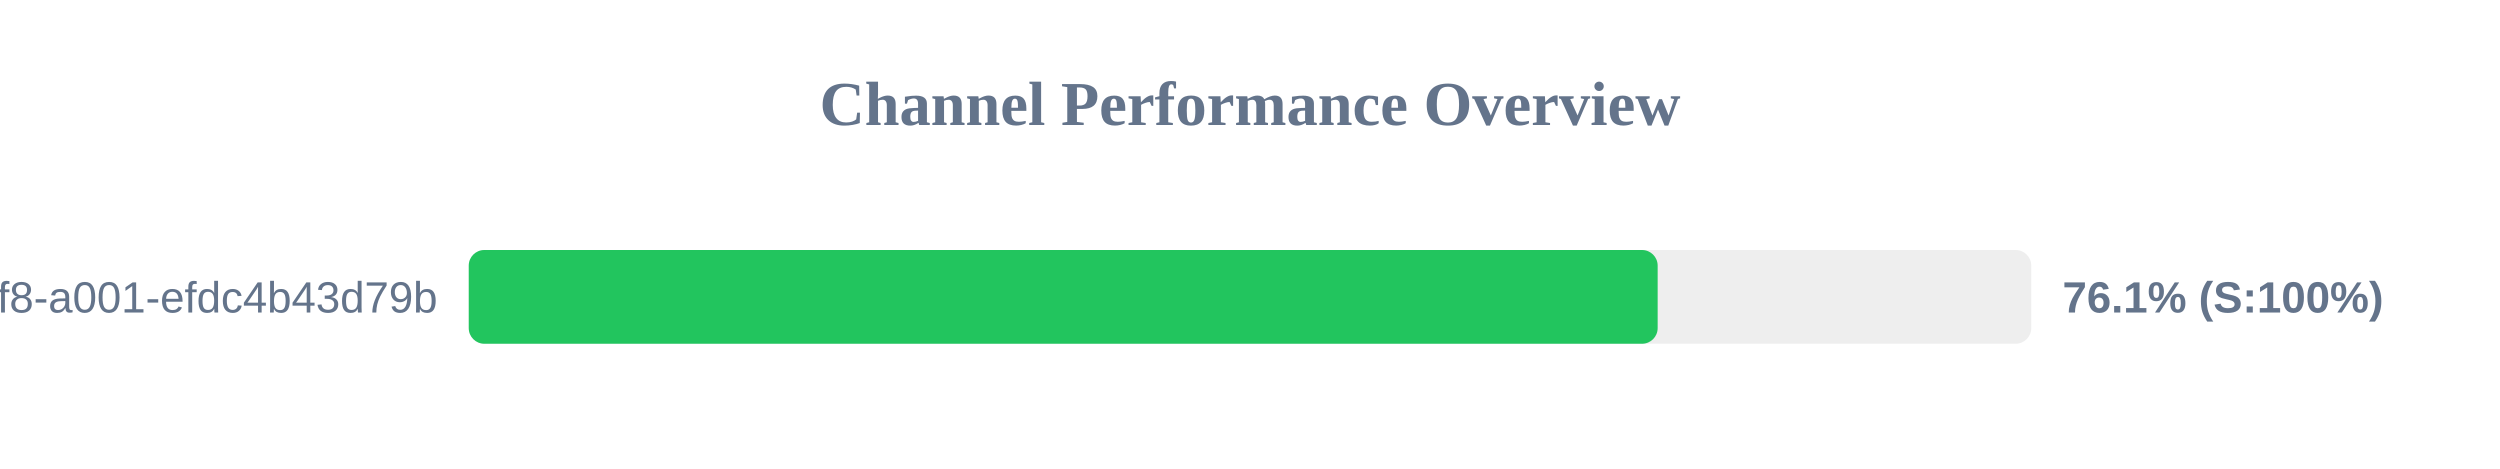
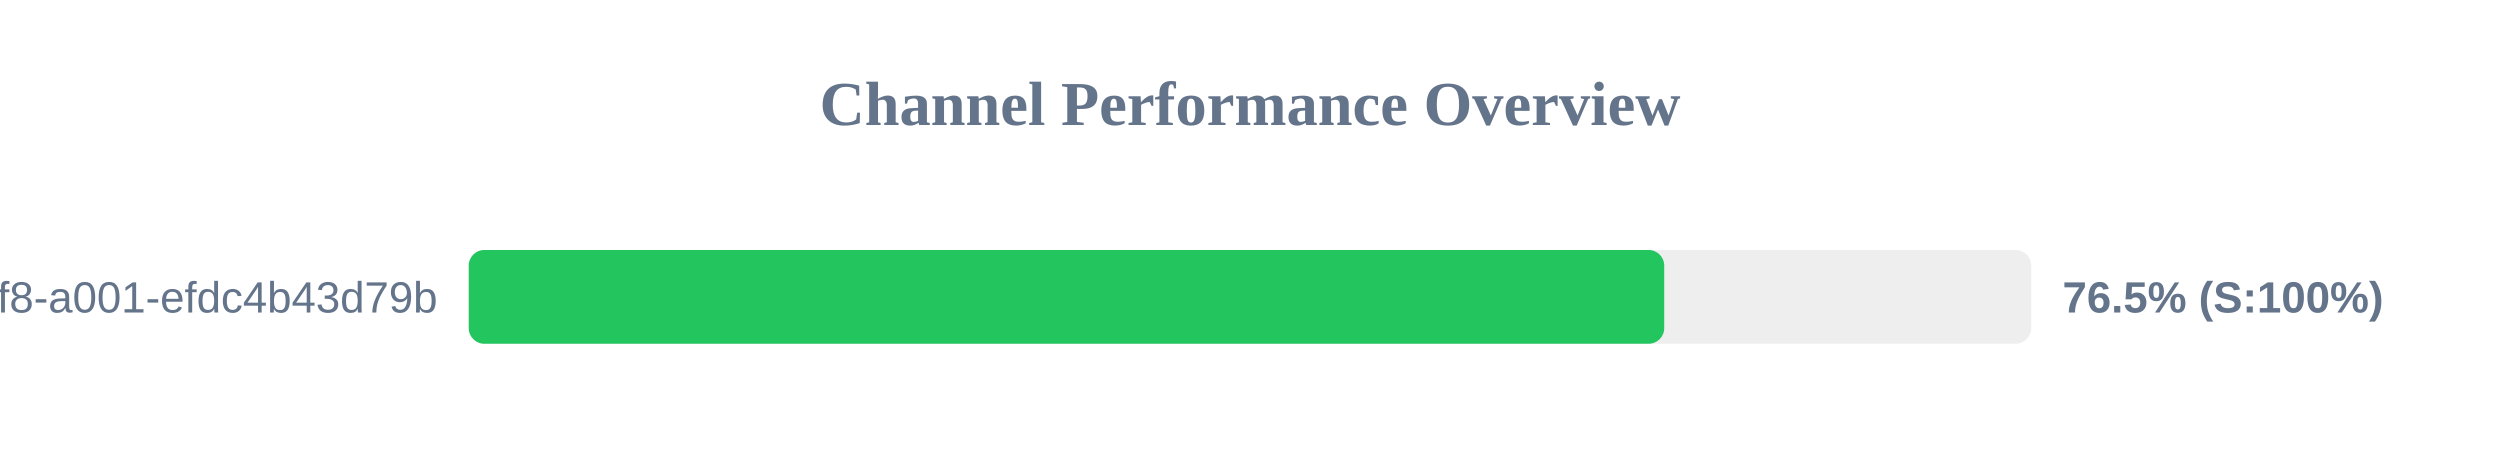
<svg xmlns="http://www.w3.org/2000/svg" width="800" height="150" version="1.1">
  <style>
        .row { font: 14px Arial; fill: #64748b; }
        .score { font: bold 14px Arial; fill: #64748b; }
    </style>
  <text x="400" y="40" text-anchor="middle" font-size="20px" font-weight="bold" fill="#64748b">Channel Performance Overview</text>
  <rect x="150" y="80" width="500" height="30" fill="#eee" rx="5" />
-   <rect x="150" y="80" width="380.45" height="30" fill="#22c55e" rx="5" />
+   <rect x="150" y="80" width="382.55" height="30" fill="#22c55e" rx="5" />
  <text x="140" y="100" text-anchor="end" class="row">?uuid=1fdb6b30-5371-4ff8-a001-efdc4b43d79b</text>
-   <text x="660" y="100" text-anchor="start" class="score">76.1% (S:100%)</text>
+   <text x="660" y="100" text-anchor="start" class="score">76.5% (S:100%)</text>
</svg>
